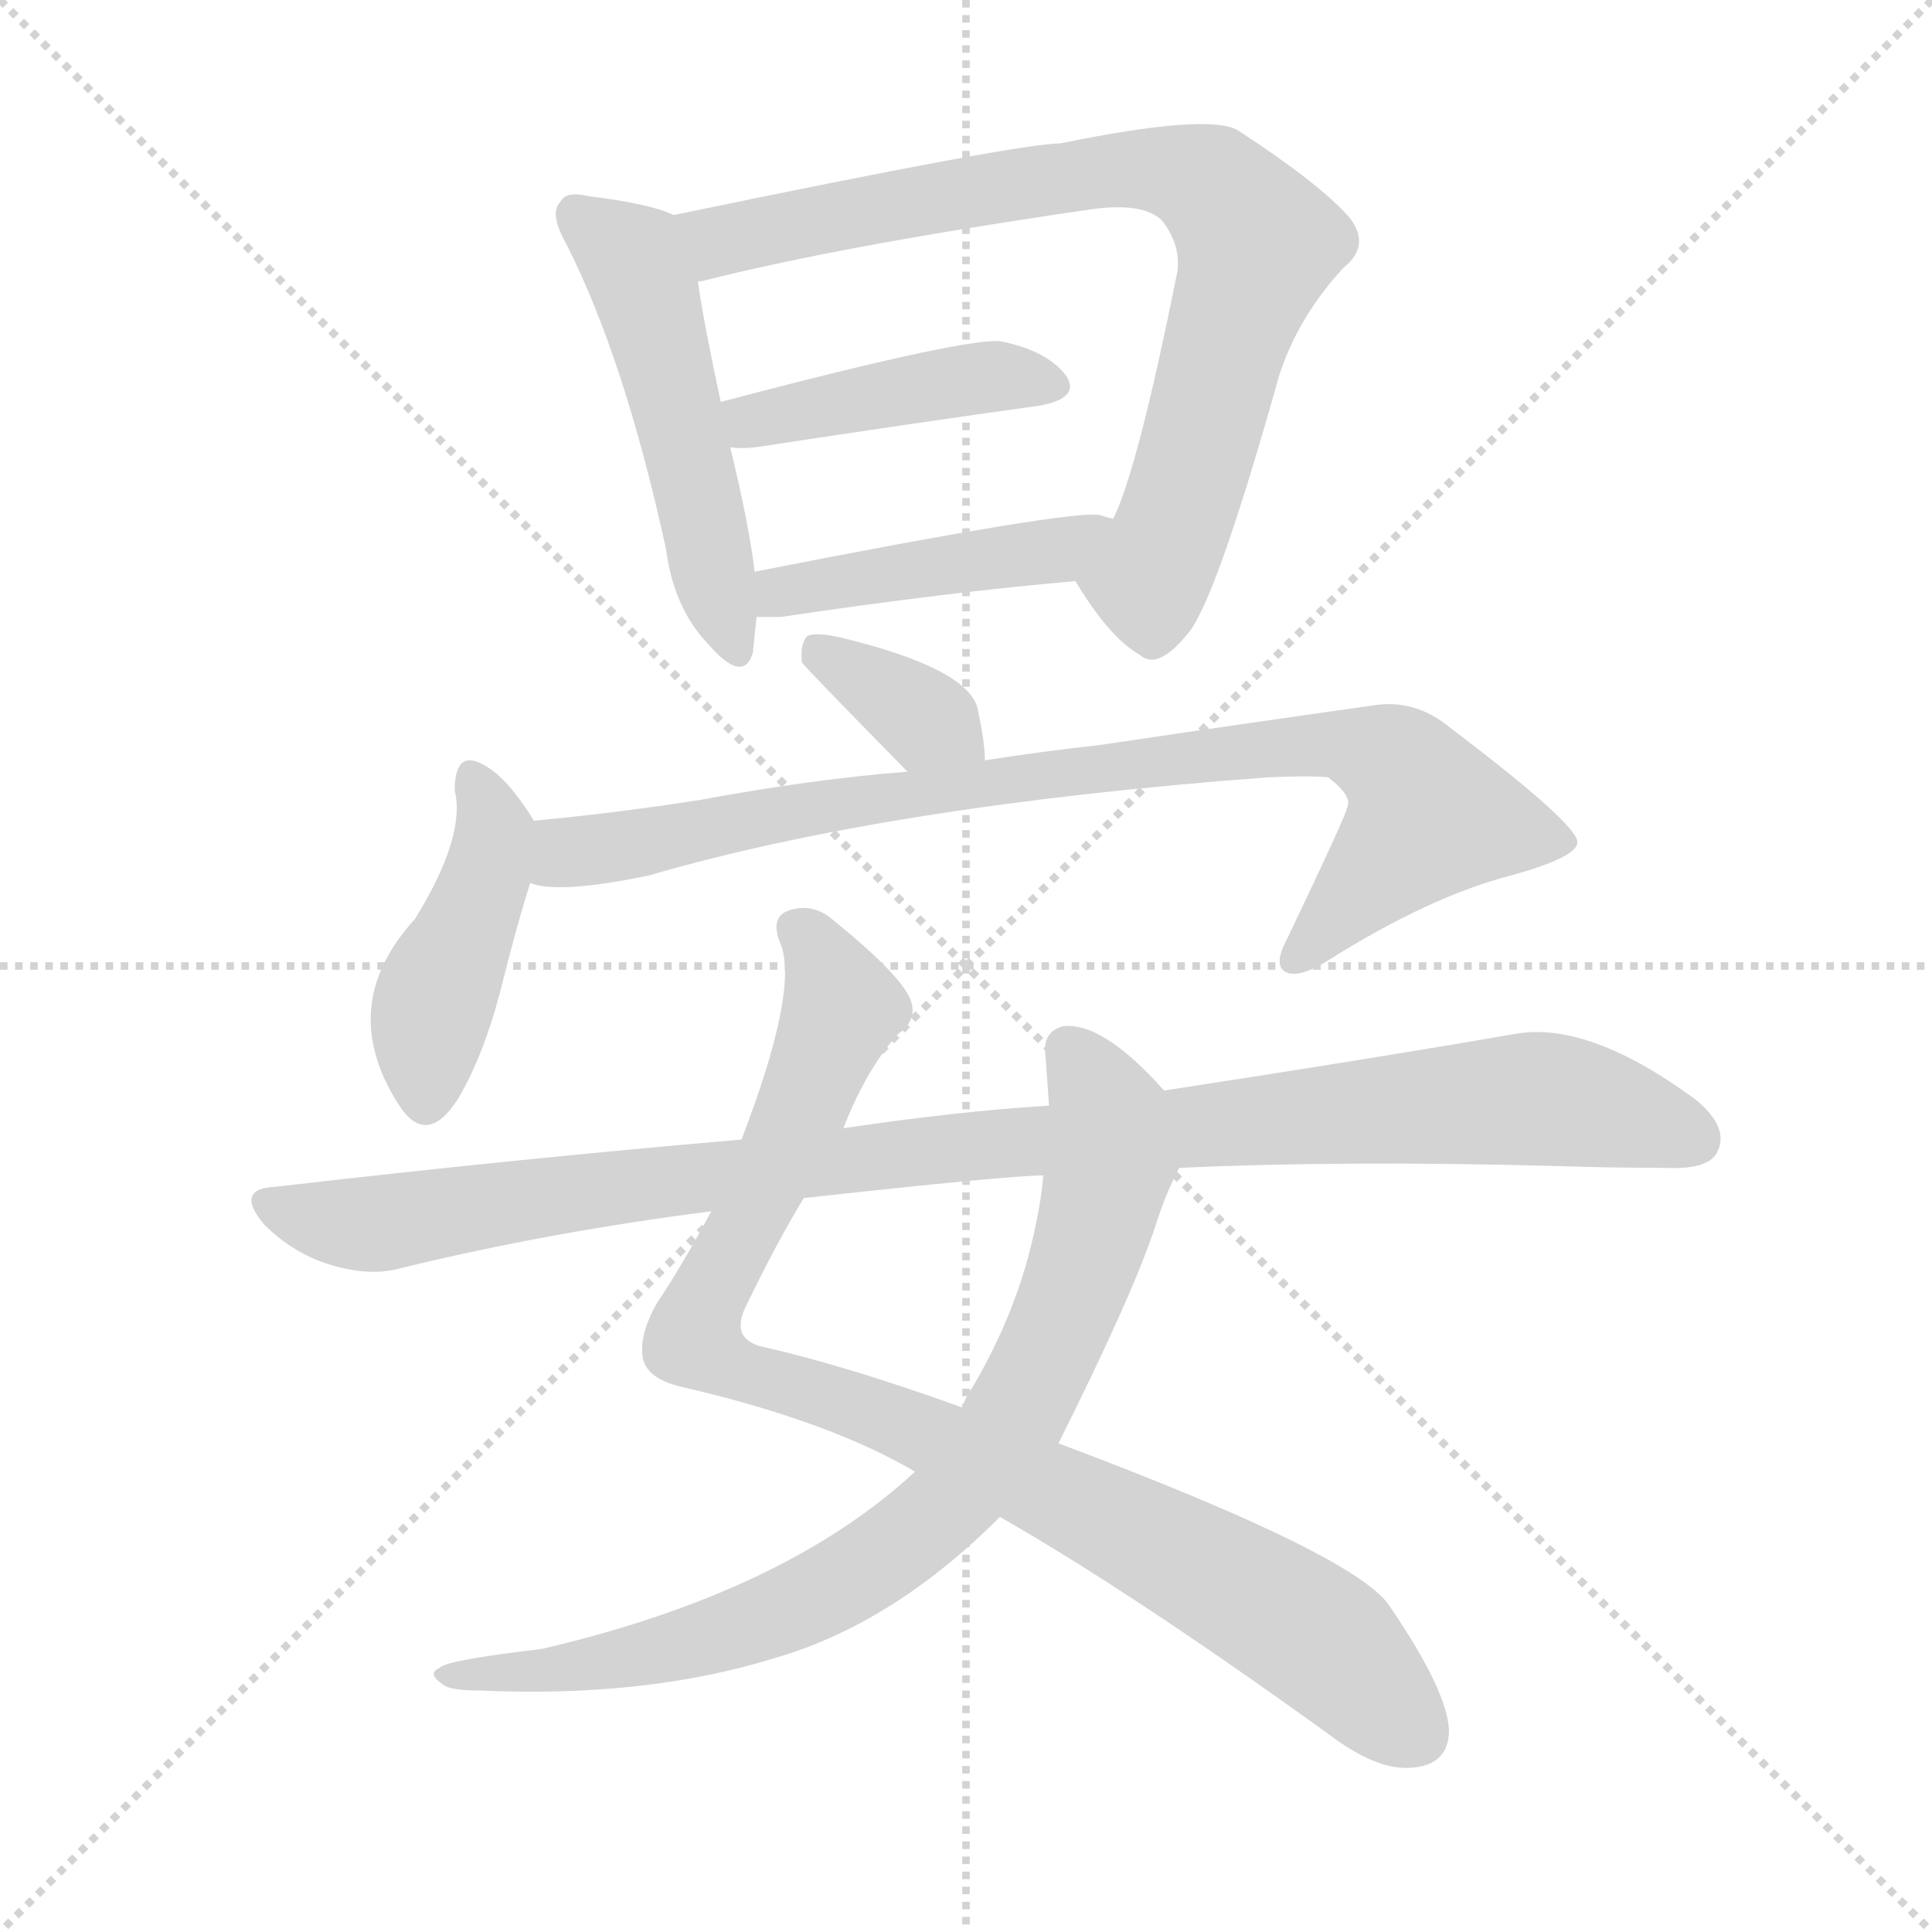
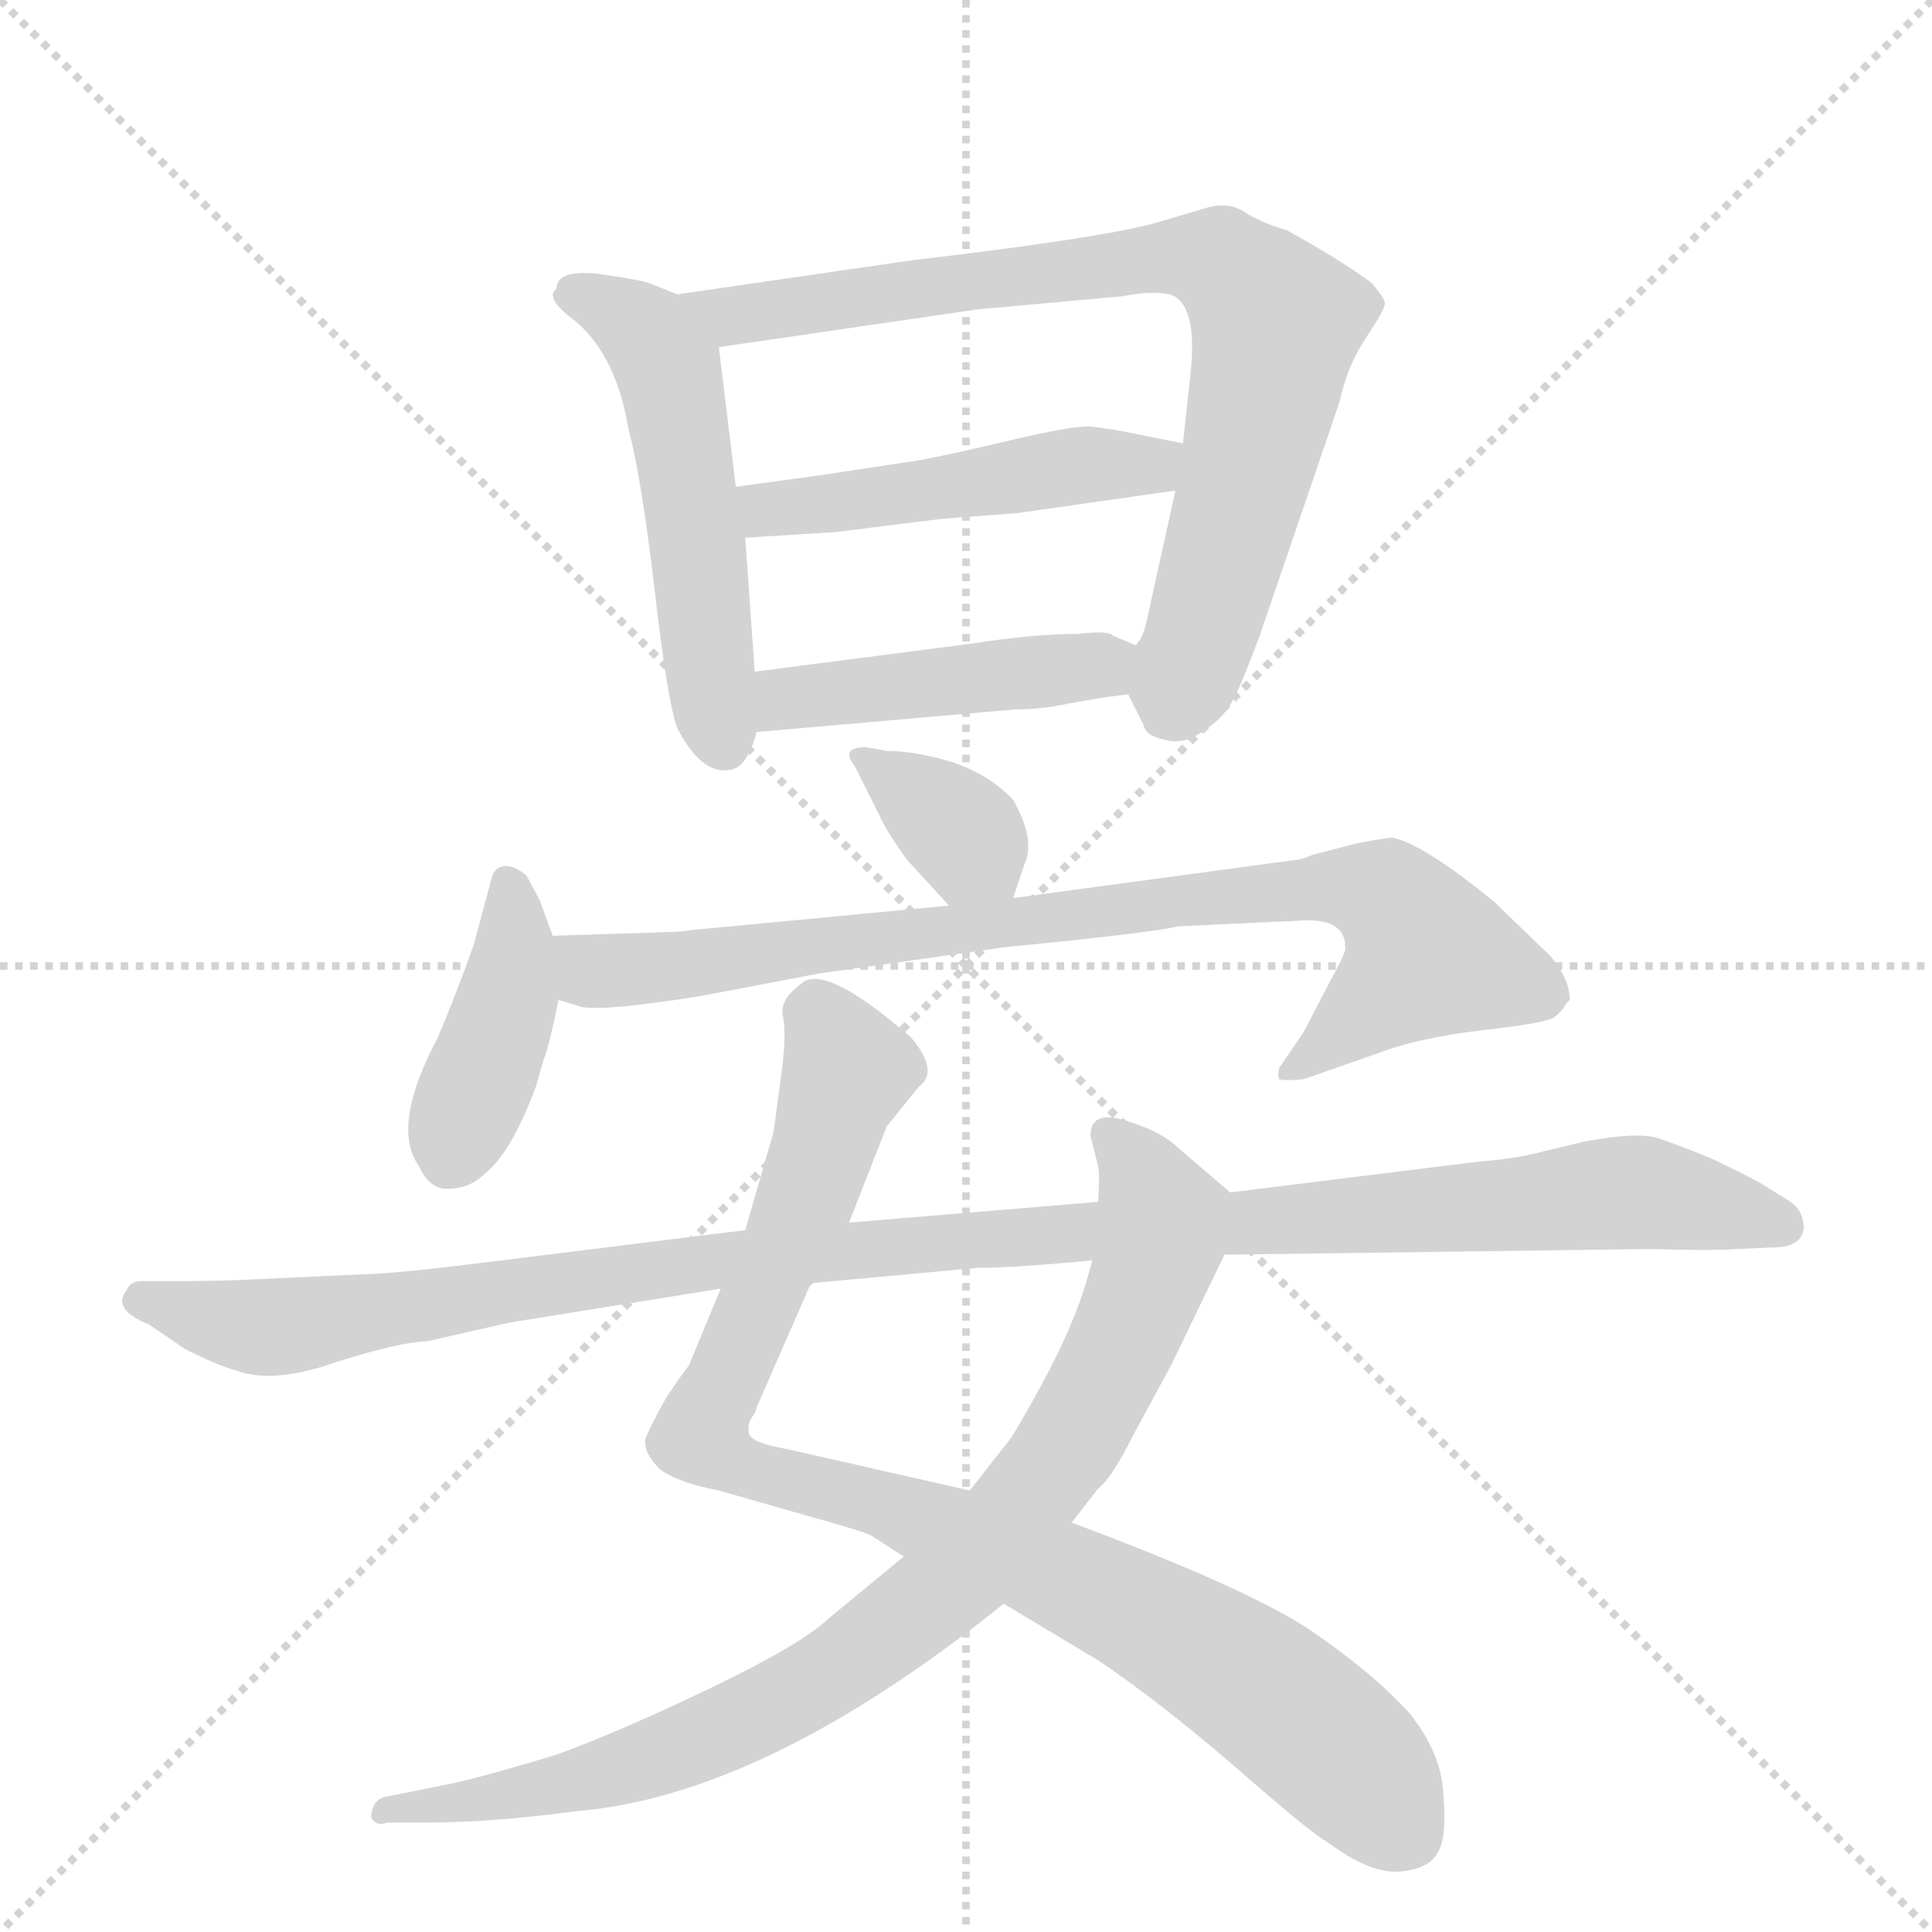
<svg xmlns="http://www.w3.org/2000/svg" version="1.1" viewBox="0 0 1024 1024">
  <g stroke="lightgray" stroke-dasharray="1,1" stroke-width="1" transform="scale(4, 4)">
    <line x1="0" y1="0" x2="256" y2="256" />
    <line x1="256" y1="0" x2="0" y2="256" />
    <line x1="128" y1="0" x2="128" y2="256" />
    <line x1="0" y1="128" x2="256" y2="128" />
  </g>
-   <g transform="scale(1, -1) translate(0, -900)">
+   <g transform="scale(1, -1) translate(0, -848)">
    <style type="text/css">
      
        @keyframes keyframes0 {
          from {
            stroke: blue;
-             stroke-dashoffset: 504;
-             stroke-width: 128;
-           }
-           62% {
+             stroke-dashoffset: 519;
+             stroke-width: 128;
+           }
+           63% {
            animation-timing-function: step-end;
            stroke: blue;
            stroke-dashoffset: 0;
            stroke-width: 128;
          }
          to {
            stroke: black;
            stroke-width: 1024;
          }
        }
        #make-me-a-hanzi-animation-0 {
-           animation: keyframes0 0.66s both;
+           animation: keyframes0 0.672s both;
          animation-delay: 0s;
          animation-timing-function: linear;
        }
      
        @keyframes keyframes1 {
          from {
            stroke: blue;
-             stroke-dashoffset: 791;
+             stroke-dashoffset: 794;
            stroke-width: 128;
          }
          72% {
            animation-timing-function: step-end;
            stroke: blue;
            stroke-dashoffset: 0;
            stroke-width: 128;
          }
          to {
            stroke: black;
            stroke-width: 1024;
          }
        }
        #make-me-a-hanzi-animation-1 {
-           animation: keyframes1 0.894s both;
-           animation-delay: 0.66s;
+           animation: keyframes1 0.896s both;
+           animation-delay: 0.672s;
          animation-timing-function: linear;
        }
      
        @keyframes keyframes2 {
          from {
            stroke: blue;
-             stroke-dashoffset: 424;
-             stroke-width: 128;
-           }
-           58% {
+             stroke-dashoffset: 484;
+             stroke-width: 128;
+           }
+           61% {
            animation-timing-function: step-end;
            stroke: blue;
            stroke-dashoffset: 0;
            stroke-width: 128;
          }
          to {
            stroke: black;
            stroke-width: 1024;
          }
        }
        #make-me-a-hanzi-animation-2 {
-           animation: keyframes2 0.595s both;
-           animation-delay: 1.554s;
+           animation: keyframes2 0.644s both;
+           animation-delay: 1.569s;
          animation-timing-function: linear;
        }
      
        @keyframes keyframes3 {
          from {
            stroke: blue;
-             stroke-dashoffset: 442;
+             stroke-dashoffset: 448;
            stroke-width: 128;
          }
          59% {
            animation-timing-function: step-end;
            stroke: blue;
            stroke-dashoffset: 0;
            stroke-width: 128;
          }
          to {
            stroke: black;
            stroke-width: 1024;
          }
        }
        #make-me-a-hanzi-animation-3 {
-           animation: keyframes3 0.61s both;
-           animation-delay: 2.149s;
+           animation: keyframes3 0.615s both;
+           animation-delay: 2.212s;
          animation-timing-function: linear;
        }
      
        @keyframes keyframes4 {
          from {
            stroke: blue;
-             stroke-dashoffset: 354;
-             stroke-width: 128;
-           }
-           54% {
+             stroke-dashoffset: 350;
+             stroke-width: 128;
+           }
+           53% {
            animation-timing-function: step-end;
            stroke: blue;
            stroke-dashoffset: 0;
            stroke-width: 128;
          }
          to {
            stroke: black;
            stroke-width: 1024;
          }
        }
        #make-me-a-hanzi-animation-4 {
-           animation: keyframes4 0.538s both;
-           animation-delay: 2.759s;
+           animation: keyframes4 0.535s both;
+           animation-delay: 2.827s;
          animation-timing-function: linear;
        }
      
        @keyframes keyframes5 {
          from {
            stroke: blue;
-             stroke-dashoffset: 432;
-             stroke-width: 128;
-           }
-           58% {
+             stroke-dashoffset: 407;
+             stroke-width: 128;
+           }
+           57% {
            animation-timing-function: step-end;
            stroke: blue;
            stroke-dashoffset: 0;
            stroke-width: 128;
          }
          to {
            stroke: black;
            stroke-width: 1024;
          }
        }
        #make-me-a-hanzi-animation-5 {
-           animation: keyframes5 0.602s both;
-           animation-delay: 3.297s;
+           animation: keyframes5 0.581s both;
+           animation-delay: 3.362s;
          animation-timing-function: linear;
        }
      
        @keyframes keyframes6 {
          from {
            stroke: blue;
-             stroke-dashoffset: 856;
+             stroke-dashoffset: 831;
+             stroke-width: 128;
+           }
+           73% {
+             animation-timing-function: step-end;
+             stroke: blue;
+             stroke-dashoffset: 0;
+             stroke-width: 128;
+           }
+           to {
+             stroke: black;
+             stroke-width: 1024;
+           }
+         }
+         #make-me-a-hanzi-animation-6 {
+           animation: keyframes6 0.926s both;
+           animation-delay: 3.943s;
+           animation-timing-function: linear;
+         }
+       
+         @keyframes keyframes7 {
+           from {
+             stroke: blue;
+             stroke-dashoffset: 940;
+             stroke-width: 128;
+           }
+           75% {
+             animation-timing-function: step-end;
+             stroke: blue;
+             stroke-dashoffset: 0;
+             stroke-width: 128;
+           }
+           to {
+             stroke: black;
+             stroke-width: 1024;
+           }
+         }
+         #make-me-a-hanzi-animation-7 {
+           animation: keyframes7 1.015s both;
+           animation-delay: 4.869s;
+           animation-timing-function: linear;
+         }
+       
+         @keyframes keyframes8 {
+           from {
+             stroke: blue;
+             stroke-dashoffset: 866;
            stroke-width: 128;
          }
          74% {
            animation-timing-function: step-end;
            stroke: blue;
            stroke-dashoffset: 0;
            stroke-width: 128;
          }
          to {
            stroke: black;
            stroke-width: 1024;
          }
        }
-         #make-me-a-hanzi-animation-6 {
-           animation: keyframes6 0.947s both;
-           animation-delay: 3.898s;
-           animation-timing-function: linear;
-         }
-       
-         @keyframes keyframes7 {
-           from {
-             stroke: blue;
-             stroke-dashoffset: 937;
-             stroke-width: 128;
-           }
-           75% {
-             animation-timing-function: step-end;
-             stroke: blue;
-             stroke-dashoffset: 0;
-             stroke-width: 128;
-           }
-           to {
-             stroke: black;
-             stroke-width: 1024;
-           }
-         }
-         #make-me-a-hanzi-animation-7 {
-           animation: keyframes7 1.013s both;
-           animation-delay: 4.845s;
-           animation-timing-function: linear;
-         }
-       
-         @keyframes keyframes8 {
-           from {
-             stroke: blue;
-             stroke-dashoffset: 811;
-             stroke-width: 128;
-           }
-           73% {
-             animation-timing-function: step-end;
-             stroke: blue;
-             stroke-dashoffset: 0;
-             stroke-width: 128;
-           }
-           to {
-             stroke: black;
-             stroke-width: 1024;
-           }
-         }
        #make-me-a-hanzi-animation-8 {
-           animation: keyframes8 0.91s both;
-           animation-delay: 5.857s;
+           animation: keyframes8 0.955s both;
+           animation-delay: 5.884s;
          animation-timing-function: linear;
        }
      
        @keyframes keyframes9 {
          from {
            stroke: blue;
-             stroke-dashoffset: 1019;
-             stroke-width: 128;
-           }
-           77% {
+             stroke-dashoffset: 1131;
+             stroke-width: 128;
+           }
+           79% {
            animation-timing-function: step-end;
            stroke: blue;
            stroke-dashoffset: 0;
            stroke-width: 128;
          }
          to {
            stroke: black;
            stroke-width: 1024;
          }
        }
        #make-me-a-hanzi-animation-9 {
-           animation: keyframes9 1.079s both;
-           animation-delay: 6.767s;
+           animation: keyframes9 1.17s both;
+           animation-delay: 6.839s;
          animation-timing-function: linear;
        }
      
    </style>
-     <path d="M 357 786 Q 345 792 312 796 Q 300 799 297 793 Q 291 787 300 771 Q 331 710 353 609 Q 357 578 375 559 Q 394 537 399 554 Q 400 563 401 573 L 400 597 Q 397 622 387 663 L 382 687 Q 373 729 370 750 C 365 780 365 783 357 786 Z" fill="lightgray" />
-     <path d="M 570 592 Q 588 562 604 553 Q 614 544 631 566 Q 646 587 678 701 Q 688 732 712 758 Q 727 770 715 785 Q 699 803 656 831 Q 640 840 562 824 Q 540 824 357 786 C 328 780 341 742 370 750 Q 369 751 372 751 Q 447 770 578 789 Q 606 793 616 783 Q 626 770 624 756 Q 603 651 590 625 C 579 597 566 599 570 592 Z" fill="lightgray" />
-     <path d="M 387 663 Q 393 662 401 663 Q 486 676 551 685 Q 573 689 565 701 Q 555 714 531 719 Q 515 722 382 687 C 353 679 357 665 387 663 Z" fill="lightgray" />
-     <path d="M 401 573 Q 405 573 414 573 Q 501 586 570 592 C 600 595 619 617 590 625 Q 586 626 583 627 Q 568 630 400 597 C 371 591 371 573 401 573 Z" fill="lightgray" />
-     <path d="M 522 497 Q 522 507 518 525 Q 512 546 446 562 Q 433 565 428 563 Q 424 559 425 549 Q 425 548 481 491 C 502 470 523 467 522 497 Z" fill="lightgray" />
-     <path d="M 283 465 Q 270 486 259 493 Q 241 505 241 481 Q 247 457 220 413 Q 178 367 211 315 Q 226 291 243 318 Q 256 340 265 374 Q 274 410 281 432 C 289 456 289 456 283 465 Z" fill="lightgray" />
-     <path d="M 281 432 Q 296 426 344 436 Q 471 473 672 488 Q 694 489 704 488 Q 717 478 714 472 Q 714 469 682 402 Q 675 389 681 385 Q 688 381 704 391 Q 758 425 801 436 Q 837 446 836 454 Q 835 464 769 514 Q 750 530 727 526 Q 663 517 582 505 Q 554 502 522 497 L 481 491 Q 430 487 371 476 Q 326 469 283 465 C 253 462 251 435 281 432 Z" fill="lightgray" />
-     <path d="M 530 96 Q 600 56 704 -19 Q 729 -38 747 -37 Q 768 -36 768 -17 Q 767 4 737 48 Q 721 75 561 135 L 510 154 Q 449 176 405 186 Q 386 190 396 209 Q 412 242 426 265 L 447 302 Q 459 333 476 352 Q 486 359 483 369 Q 479 382 442 412 Q 432 421 420 418 Q 407 415 414 399 Q 423 374 393 296 L 377 258 Q 362 230 348 209 Q 338 191 341 179 Q 344 169 361 165 Q 439 147 485 120 L 530 96 Z" fill="lightgray" />
-     <path d="M 485 120 Q 416 56 287 26 Q 236 20 233 16 Q 226 13 235 7 Q 239 4 254 4 Q 342 0 410 21 Q 473 39 530 96 L 561 135 Q 600 213 612 249 Q 618 268 625 281 C 635 303 635 303 617 322 Q 584 359 563 356 Q 553 353 554 342 Q 555 329 556 314 L 553 277 Q 552 265 549 251 Q 540 206 515 164 Q 512 160 510 154 L 485 120 Z" fill="lightgray" />
-     <path d="M 625 281 Q 713 285 824 282 Q 855 281 883 281 Q 905 280 910 289 Q 917 302 899 317 Q 842 359 803 352 Q 728 339 617 322 L 556 314 Q 507 311 447 302 L 393 296 Q 276 286 146 271 Q 124 270 140 251 Q 155 236 174 230 Q 196 223 213 228 Q 291 247 377 258 L 426 265 Q 535 277 553 277 L 625 281 Z" fill="lightgray" />
+     <path d="M 359 692 L 344 698 Q 338 700 316 703 Q 295 705 295 695 Q 288 690 306 677 Q 327 658 333 621 Q 340 595 347 535 Q 354 475 359 462 Q 372 437 387 440 Q 396 441 401 460 L 400 492 L 395 563 L 390 590 L 381 664 C 379 684 379 684 359 692 Z" fill="lightgray" />
+     <path d="M 640 738 L 613 730 Q 585 722 483 710 L 359 692 C 329 688 351 660 381 664 L 518 684 L 595 691 Q 610 694 620 692 Q 635 687 631 650 L 627 613 L 623 588 L 608 520 Q 606 510 602 506 C 594 487 594 487 598 480 L 606 464 Q 607 458 617 456 Q 627 453 637 460 Q 648 467 653 476 Q 658 485 668 512 L 710 635 Q 714 654 724 669 Q 734 684 734 687 Q 734 690 727 698 Q 711 710 682 726 Q 668 730 659 736 Q 651 741 640 738 Z" fill="lightgray" />
+     <path d="M 627 613 L 602 618 Q 588 621 577 622 Q 567 622 537 615 Q 508 608 487 604 L 434 596 L 390 590 C 360 586 365 561 395 563 L 443 566 L 499 573 L 539 576 L 623 588 C 653 592 656 607 627 613 Z" fill="lightgray" />
+     <path d="M 401 460 L 538 472 Q 552 472 566 475 Q 581 478 598 480 C 628 484 630 494 602 506 L 590 511 Q 588 514 571 512 Q 548 512 516 507 L 400 492 C 370 488 371 457 401 460 Z" fill="lightgray" />
+     <path d="M 537 372 L 543 390 Q 549 403 537 424 Q 525 437 505 444 Q 485 450 470 450 L 459 452 Q 445 452 453 442 L 466 416 Q 470 407 481 392 L 503 368 C 523 346 528 344 537 372 Z" fill="lightgray" />
+     <path d="M 293 352 L 286 371 L 279 384 Q 273 389 268 389 Q 263 389 261 384 L 251 347 Q 241 319 232 298 Q 207 251 222 230 Q 228 217 238 218 Q 249 218 257 226 Q 271 237 284 272 L 288 286 Q 291 293 296 318 C 299 335 299 335 293 352 Z" fill="lightgray" />
+     <path d="M 354 354 L 293 352 C 263 351 267 325 296 318 L 306 315 Q 314 311 371 320 L 434 332 L 533 346 Q 614 354 624 357 L 688 360 Q 713 362 713 346 Q 714 344 705 328 L 691 301 L 678 282 Q 677 278 678 276 Q 681 275 691 276 L 731 290 Q 752 298 786 302 Q 821 306 824 309 Q 828 312 830 316 L 832 318 Q 832 329 822 341 L 792 370 Q 754 401 738 404 Q 735 404 719 401 L 696 395 Q 689 392 685 392 L 537 372 L 503 368 L 366 355 Q 360 354 354 354 Z" fill="lightgray" />
+     <path d="M 450 200 L 470 251 L 487 272 Q 498 280 483 298 Q 436 339 424 326 Q 413 318 415 309 Q 417 299 414 278 L 410 248 L 395 196 L 382 165 L 365 124 Q 363 122 353 107 Q 344 91 342 85 Q 341 78 350 69 Q 360 62 381 58 L 430 44 Q 459 36 462 34 L 479 23 L 532 -2 L 582 -32 Q 612 -52 653 -87 Q 694 -123 703 -128 Q 726 -145 741 -144 Q 757 -143 762 -134 Q 767 -126 765 -103 Q 764 -81 747 -60 Q 727 -38 693 -15 Q 659 7 568 41 L 514 58 L 417 80 Q 399 83 397 88 Q 396 92 398 96 Q 401 100 401 102 L 429 166 L 431 168 L 450 200 Z" fill="lightgray" />
+     <path d="M 652 216 L 624 240 Q 616 248 597 254 Q 578 260 578 246 L 582 230 Q 583 226 582 211 L 579 180 L 575 166 Q 565 134 536 86 L 514 58 L 479 23 L 439 -10 Q 424 -24 376 -47 Q 328 -70 295 -82 Q 252 -95 236 -98 L 206 -104 Q 198 -105 197 -113 Q 196 -115 198 -117 Q 201 -120 205 -118 L 226 -118 Q 261 -118 305 -112 Q 405 -104 532 -2 L 568 41 L 582 59 Q 589 64 601 88 L 621 125 L 649 183 C 661 208 661 208 652 216 Z" fill="lightgray" />
+     <path d="M 649 183 L 875 186 Q 906 185 921 186 L 943 187 Q 955 188 956 197 Q 956 206 949 211 L 933 221 Q 924 226 907 234 Q 890 241 878 245 Q 867 248 840 243 L 815 237 Q 804 234 781 232 L 652 216 L 582 211 L 450 200 L 395 196 L 258 179 Q 218 174 201 173 L 136 170 Q 119 169 94 169 L 75 169 Q 69 169 67 164 Q 59 154 79 146 L 98 133 Q 116 124 124 122 Q 144 114 178 126 Q 213 137 226 137 L 270 147 L 382 165 L 431 168 L 518 176 Q 538 176 579 180 L 649 183 Z" fill="lightgray" />
    <clipPath id="make-me-a-hanzi-clip-0">
-       <path d="M 357 786 Q 345 792 312 796 Q 300 799 297 793 Q 291 787 300 771 Q 331 710 353 609 Q 357 578 375 559 Q 394 537 399 554 Q 400 563 401 573 L 400 597 Q 397 622 387 663 L 382 687 Q 373 729 370 750 C 365 780 365 783 357 786 Z" />
-     </clipPath>
-     <path clip-path="url(#make-me-a-hanzi-clip-0)" d="M 306 786 L 335 764 L 342 747 L 387 559" fill="none" id="make-me-a-hanzi-animation-0" stroke-dasharray="376 752" stroke-linecap="round" />
+       <path d="M 359 692 L 344 698 Q 338 700 316 703 Q 295 705 295 695 Q 288 690 306 677 Q 327 658 333 621 Q 340 595 347 535 Q 354 475 359 462 Q 372 437 387 440 Q 396 441 401 460 L 400 492 L 395 563 L 390 590 L 381 664 C 379 684 379 684 359 692 Z" />
+     </clipPath>
+     <path clip-path="url(#make-me-a-hanzi-clip-0)" d="M 307 690 L 339 674 L 354 652 L 384 454" fill="none" id="make-me-a-hanzi-animation-0" stroke-dasharray="391 782" stroke-linecap="round" />
    <clipPath id="make-me-a-hanzi-clip-1">
-       <path d="M 570 592 Q 588 562 604 553 Q 614 544 631 566 Q 646 587 678 701 Q 688 732 712 758 Q 727 770 715 785 Q 699 803 656 831 Q 640 840 562 824 Q 540 824 357 786 C 328 780 341 742 370 750 Q 369 751 372 751 Q 447 770 578 789 Q 606 793 616 783 Q 626 770 624 756 Q 603 651 590 625 C 579 597 566 599 570 592 Z" />
-     </clipPath>
-     <path clip-path="url(#make-me-a-hanzi-clip-1)" d="M 368 756 L 381 772 L 397 777 L 577 810 L 618 810 L 646 799 L 666 771 L 639 674 L 611 598 L 584 591" fill="none" id="make-me-a-hanzi-animation-1" stroke-dasharray="663 1326" stroke-linecap="round" />
+       <path d="M 640 738 L 613 730 Q 585 722 483 710 L 359 692 C 329 688 351 660 381 664 L 518 684 L 595 691 Q 610 694 620 692 Q 635 687 631 650 L 627 613 L 623 588 L 608 520 Q 606 510 602 506 C 594 487 594 487 598 480 L 606 464 Q 607 458 617 456 Q 627 453 637 460 Q 648 467 653 476 Q 658 485 668 512 L 710 635 Q 714 654 724 669 Q 734 684 734 687 Q 734 690 727 698 Q 711 710 682 726 Q 668 730 659 736 Q 651 741 640 738 Z" />
+     </clipPath>
+     <path clip-path="url(#make-me-a-hanzi-clip-1)" d="M 367 691 L 388 680 L 625 713 L 650 707 L 677 677 L 638 514 L 626 485 L 616 484" fill="none" id="make-me-a-hanzi-animation-1" stroke-dasharray="666 1332" stroke-linecap="round" />
    <clipPath id="make-me-a-hanzi-clip-2">
-       <path d="M 387 663 Q 393 662 401 663 Q 486 676 551 685 Q 573 689 565 701 Q 555 714 531 719 Q 515 722 382 687 C 353 679 357 665 387 663 Z" />
-     </clipPath>
-     <path clip-path="url(#make-me-a-hanzi-clip-2)" d="M 394 671 L 400 679 L 481 694 L 534 701 L 555 695" fill="none" id="make-me-a-hanzi-animation-2" stroke-dasharray="296 592" stroke-linecap="round" />
+       <path d="M 627 613 L 602 618 Q 588 621 577 622 Q 567 622 537 615 Q 508 608 487 604 L 434 596 L 390 590 C 360 586 365 561 395 563 L 443 566 L 499 573 L 539 576 L 623 588 C 653 592 656 607 627 613 Z" />
+     </clipPath>
+     <path clip-path="url(#make-me-a-hanzi-clip-2)" d="M 398 585 L 407 578 L 436 580 L 565 601 L 610 601 L 619 608" fill="none" id="make-me-a-hanzi-animation-2" stroke-dasharray="356 712" stroke-linecap="round" />
    <clipPath id="make-me-a-hanzi-clip-3">
-       <path d="M 401 573 Q 405 573 414 573 Q 501 586 570 592 C 600 595 619 617 590 625 Q 586 626 583 627 Q 568 630 400 597 C 371 591 371 573 401 573 Z" />
-     </clipPath>
-     <path clip-path="url(#make-me-a-hanzi-clip-3)" d="M 408 579 L 416 589 L 560 608 L 585 621" fill="none" id="make-me-a-hanzi-animation-3" stroke-dasharray="314 628" stroke-linecap="round" />
+       <path d="M 401 460 L 538 472 Q 552 472 566 475 Q 581 478 598 480 C 628 484 630 494 602 506 L 590 511 Q 588 514 571 512 Q 548 512 516 507 L 400 492 C 370 488 371 457 401 460 Z" />
+     </clipPath>
+     <path clip-path="url(#make-me-a-hanzi-clip-3)" d="M 408 466 L 422 478 L 579 495 L 593 501" fill="none" id="make-me-a-hanzi-animation-3" stroke-dasharray="320 640" stroke-linecap="round" />
    <clipPath id="make-me-a-hanzi-clip-4">
-       <path d="M 522 497 Q 522 507 518 525 Q 512 546 446 562 Q 433 565 428 563 Q 424 559 425 549 Q 425 548 481 491 C 502 470 523 467 522 497 Z" />
-     </clipPath>
-     <path clip-path="url(#make-me-a-hanzi-clip-4)" d="M 432 555 L 514 502" fill="none" id="make-me-a-hanzi-animation-4" stroke-dasharray="226 452" stroke-linecap="round" />
+       <path d="M 537 372 L 543 390 Q 549 403 537 424 Q 525 437 505 444 Q 485 450 470 450 L 459 452 Q 445 452 453 442 L 466 416 Q 470 407 481 392 L 503 368 C 523 346 528 344 537 372 Z" />
+     </clipPath>
+     <path clip-path="url(#make-me-a-hanzi-clip-4)" d="M 463 443 L 512 405 L 530 379" fill="none" id="make-me-a-hanzi-animation-4" stroke-dasharray="222 444" stroke-linecap="round" />
    <clipPath id="make-me-a-hanzi-clip-5">
-       <path d="M 283 465 Q 270 486 259 493 Q 241 505 241 481 Q 247 457 220 413 Q 178 367 211 315 Q 226 291 243 318 Q 256 340 265 374 Q 274 410 281 432 C 289 456 289 456 283 465 Z" />
-     </clipPath>
-     <path clip-path="url(#make-me-a-hanzi-clip-5)" d="M 250 486 L 259 472 L 261 450 L 230 370 L 225 319" fill="none" id="make-me-a-hanzi-animation-5" stroke-dasharray="304 608" stroke-linecap="round" />
+       <path d="M 293 352 L 286 371 L 279 384 Q 273 389 268 389 Q 263 389 261 384 L 251 347 Q 241 319 232 298 Q 207 251 222 230 Q 228 217 238 218 Q 249 218 257 226 Q 271 237 284 272 L 288 286 Q 291 293 296 318 C 299 335 299 335 293 352 Z" />
+     </clipPath>
+     <path clip-path="url(#make-me-a-hanzi-clip-5)" d="M 270 379 L 270 321 L 238 234" fill="none" id="make-me-a-hanzi-animation-5" stroke-dasharray="279 558" stroke-linecap="round" />
    <clipPath id="make-me-a-hanzi-clip-6">
-       <path d="M 281 432 Q 296 426 344 436 Q 471 473 672 488 Q 694 489 704 488 Q 717 478 714 472 Q 714 469 682 402 Q 675 389 681 385 Q 688 381 704 391 Q 758 425 801 436 Q 837 446 836 454 Q 835 464 769 514 Q 750 530 727 526 Q 663 517 582 505 Q 554 502 522 497 L 481 491 Q 430 487 371 476 Q 326 469 283 465 C 253 462 251 435 281 432 Z" />
-     </clipPath>
-     <path clip-path="url(#make-me-a-hanzi-clip-6)" d="M 287 437 L 300 448 L 576 493 L 696 506 L 735 498 L 758 468 L 686 391" fill="none" id="make-me-a-hanzi-animation-6" stroke-dasharray="728 1456" stroke-linecap="round" />
+       <path d="M 354 354 L 293 352 C 263 351 267 325 296 318 L 306 315 Q 314 311 371 320 L 434 332 L 533 346 Q 614 354 624 357 L 688 360 Q 713 362 713 346 Q 714 344 705 328 L 691 301 L 678 282 Q 677 278 678 276 Q 681 275 691 276 L 731 290 Q 752 298 786 302 Q 821 306 824 309 Q 828 312 830 316 L 832 318 Q 832 329 822 341 L 792 370 Q 754 401 738 404 Q 735 404 719 401 L 696 395 Q 689 392 685 392 L 537 372 L 503 368 L 366 355 Q 360 354 354 354 Z" />
+     </clipPath>
+     <path clip-path="url(#make-me-a-hanzi-clip-6)" d="M 301 347 L 310 336 L 325 333 L 650 374 L 719 378 L 735 372 L 747 360 L 755 339 L 685 279" fill="none" id="make-me-a-hanzi-animation-6" stroke-dasharray="703 1406" stroke-linecap="round" />
    <clipPath id="make-me-a-hanzi-clip-7">
-       <path d="M 530 96 Q 600 56 704 -19 Q 729 -38 747 -37 Q 768 -36 768 -17 Q 767 4 737 48 Q 721 75 561 135 L 510 154 Q 449 176 405 186 Q 386 190 396 209 Q 412 242 426 265 L 447 302 Q 459 333 476 352 Q 486 359 483 369 Q 479 382 442 412 Q 432 421 420 418 Q 407 415 414 399 Q 423 374 393 296 L 377 258 Q 362 230 348 209 Q 338 191 341 179 Q 344 169 361 165 Q 439 147 485 120 L 530 96 Z" />
-     </clipPath>
-     <path clip-path="url(#make-me-a-hanzi-clip-7)" d="M 422 407 L 438 390 L 446 366 L 367 190 L 390 175 L 479 146 L 564 108 L 656 59 L 705 27 L 749 -18" fill="none" id="make-me-a-hanzi-animation-7" stroke-dasharray="809 1618" stroke-linecap="round" />
+       <path d="M 450 200 L 470 251 L 487 272 Q 498 280 483 298 Q 436 339 424 326 Q 413 318 415 309 Q 417 299 414 278 L 410 248 L 395 196 L 382 165 L 365 124 Q 363 122 353 107 Q 344 91 342 85 Q 341 78 350 69 Q 360 62 381 58 L 430 44 Q 459 36 462 34 L 479 23 L 532 -2 L 582 -32 Q 612 -52 653 -87 Q 694 -123 703 -128 Q 726 -145 741 -144 Q 757 -143 762 -134 Q 767 -126 765 -103 Q 764 -81 747 -60 Q 727 -38 693 -15 Q 659 7 568 41 L 514 58 L 417 80 Q 399 83 397 88 Q 396 92 398 96 Q 401 100 401 102 L 429 166 L 431 168 L 450 200 Z" />
+     </clipPath>
+     <path clip-path="url(#make-me-a-hanzi-clip-7)" d="M 433 316 L 448 277 L 425 208 L 371 86 L 391 71 L 462 53 L 602 -6 L 706 -77 L 745 -123" fill="none" id="make-me-a-hanzi-animation-7" stroke-dasharray="812 1624" stroke-linecap="round" />
    <clipPath id="make-me-a-hanzi-clip-8">
-       <path d="M 485 120 Q 416 56 287 26 Q 236 20 233 16 Q 226 13 235 7 Q 239 4 254 4 Q 342 0 410 21 Q 473 39 530 96 L 561 135 Q 600 213 612 249 Q 618 268 625 281 C 635 303 635 303 617 322 Q 584 359 563 356 Q 553 353 554 342 Q 555 329 556 314 L 553 277 Q 552 265 549 251 Q 540 206 515 164 Q 512 160 510 154 L 485 120 Z" />
-     </clipPath>
-     <path clip-path="url(#make-me-a-hanzi-clip-8)" d="M 566 344 L 588 309 L 584 265 L 542 156 L 507 107 L 459 69 L 397 39 L 312 17 L 238 12" fill="none" id="make-me-a-hanzi-animation-8" stroke-dasharray="683 1366" stroke-linecap="round" />
+       <path d="M 652 216 L 624 240 Q 616 248 597 254 Q 578 260 578 246 L 582 230 Q 583 226 582 211 L 579 180 L 575 166 Q 565 134 536 86 L 514 58 L 479 23 L 439 -10 Q 424 -24 376 -47 Q 328 -70 295 -82 Q 252 -95 236 -98 L 206 -104 Q 198 -105 197 -113 Q 196 -115 198 -117 Q 201 -120 205 -118 L 226 -118 Q 261 -118 305 -112 Q 405 -104 532 -2 L 568 41 L 582 59 Q 589 64 601 88 L 621 125 L 649 183 C 661 208 661 208 652 216 Z" />
+     </clipPath>
+     <path clip-path="url(#make-me-a-hanzi-clip-8)" d="M 589 246 L 610 215 L 615 200 L 612 180 L 567 84 L 508 12 L 436 -42 L 370 -75 L 278 -103 L 215 -108 L 202 -114" fill="none" id="make-me-a-hanzi-animation-8" stroke-dasharray="738 1476" stroke-linecap="round" />
    <clipPath id="make-me-a-hanzi-clip-9">
-       <path d="M 625 281 Q 713 285 824 282 Q 855 281 883 281 Q 905 280 910 289 Q 917 302 899 317 Q 842 359 803 352 Q 728 339 617 322 L 556 314 Q 507 311 447 302 L 393 296 Q 276 286 146 271 Q 124 270 140 251 Q 155 236 174 230 Q 196 223 213 228 Q 291 247 377 258 L 426 265 Q 535 277 553 277 L 625 281 Z" />
-     </clipPath>
-     <path clip-path="url(#make-me-a-hanzi-clip-9)" d="M 143 261 L 196 251 L 490 291 L 812 318 L 898 296" fill="none" id="make-me-a-hanzi-animation-9" stroke-dasharray="891 1782" stroke-linecap="round" />
+       <path d="M 649 183 L 875 186 Q 906 185 921 186 L 943 187 Q 955 188 956 197 Q 956 206 949 211 L 933 221 Q 924 226 907 234 Q 890 241 878 245 Q 867 248 840 243 L 815 237 Q 804 234 781 232 L 652 216 L 582 211 L 450 200 L 395 196 L 258 179 Q 218 174 201 173 L 136 170 Q 119 169 94 169 L 75 169 Q 69 169 67 164 Q 59 154 79 146 L 98 133 Q 116 124 124 122 Q 144 114 178 126 Q 213 137 226 137 L 270 147 L 382 165 L 431 168 L 518 176 Q 538 176 579 180 L 649 183 Z" />
+     </clipPath>
+     <path clip-path="url(#make-me-a-hanzi-clip-9)" d="M 76 158 L 142 144 L 403 182 L 864 216 L 944 199" fill="none" id="make-me-a-hanzi-animation-9" stroke-dasharray="1003 2006" stroke-linecap="round" />
  </g>
</svg>
